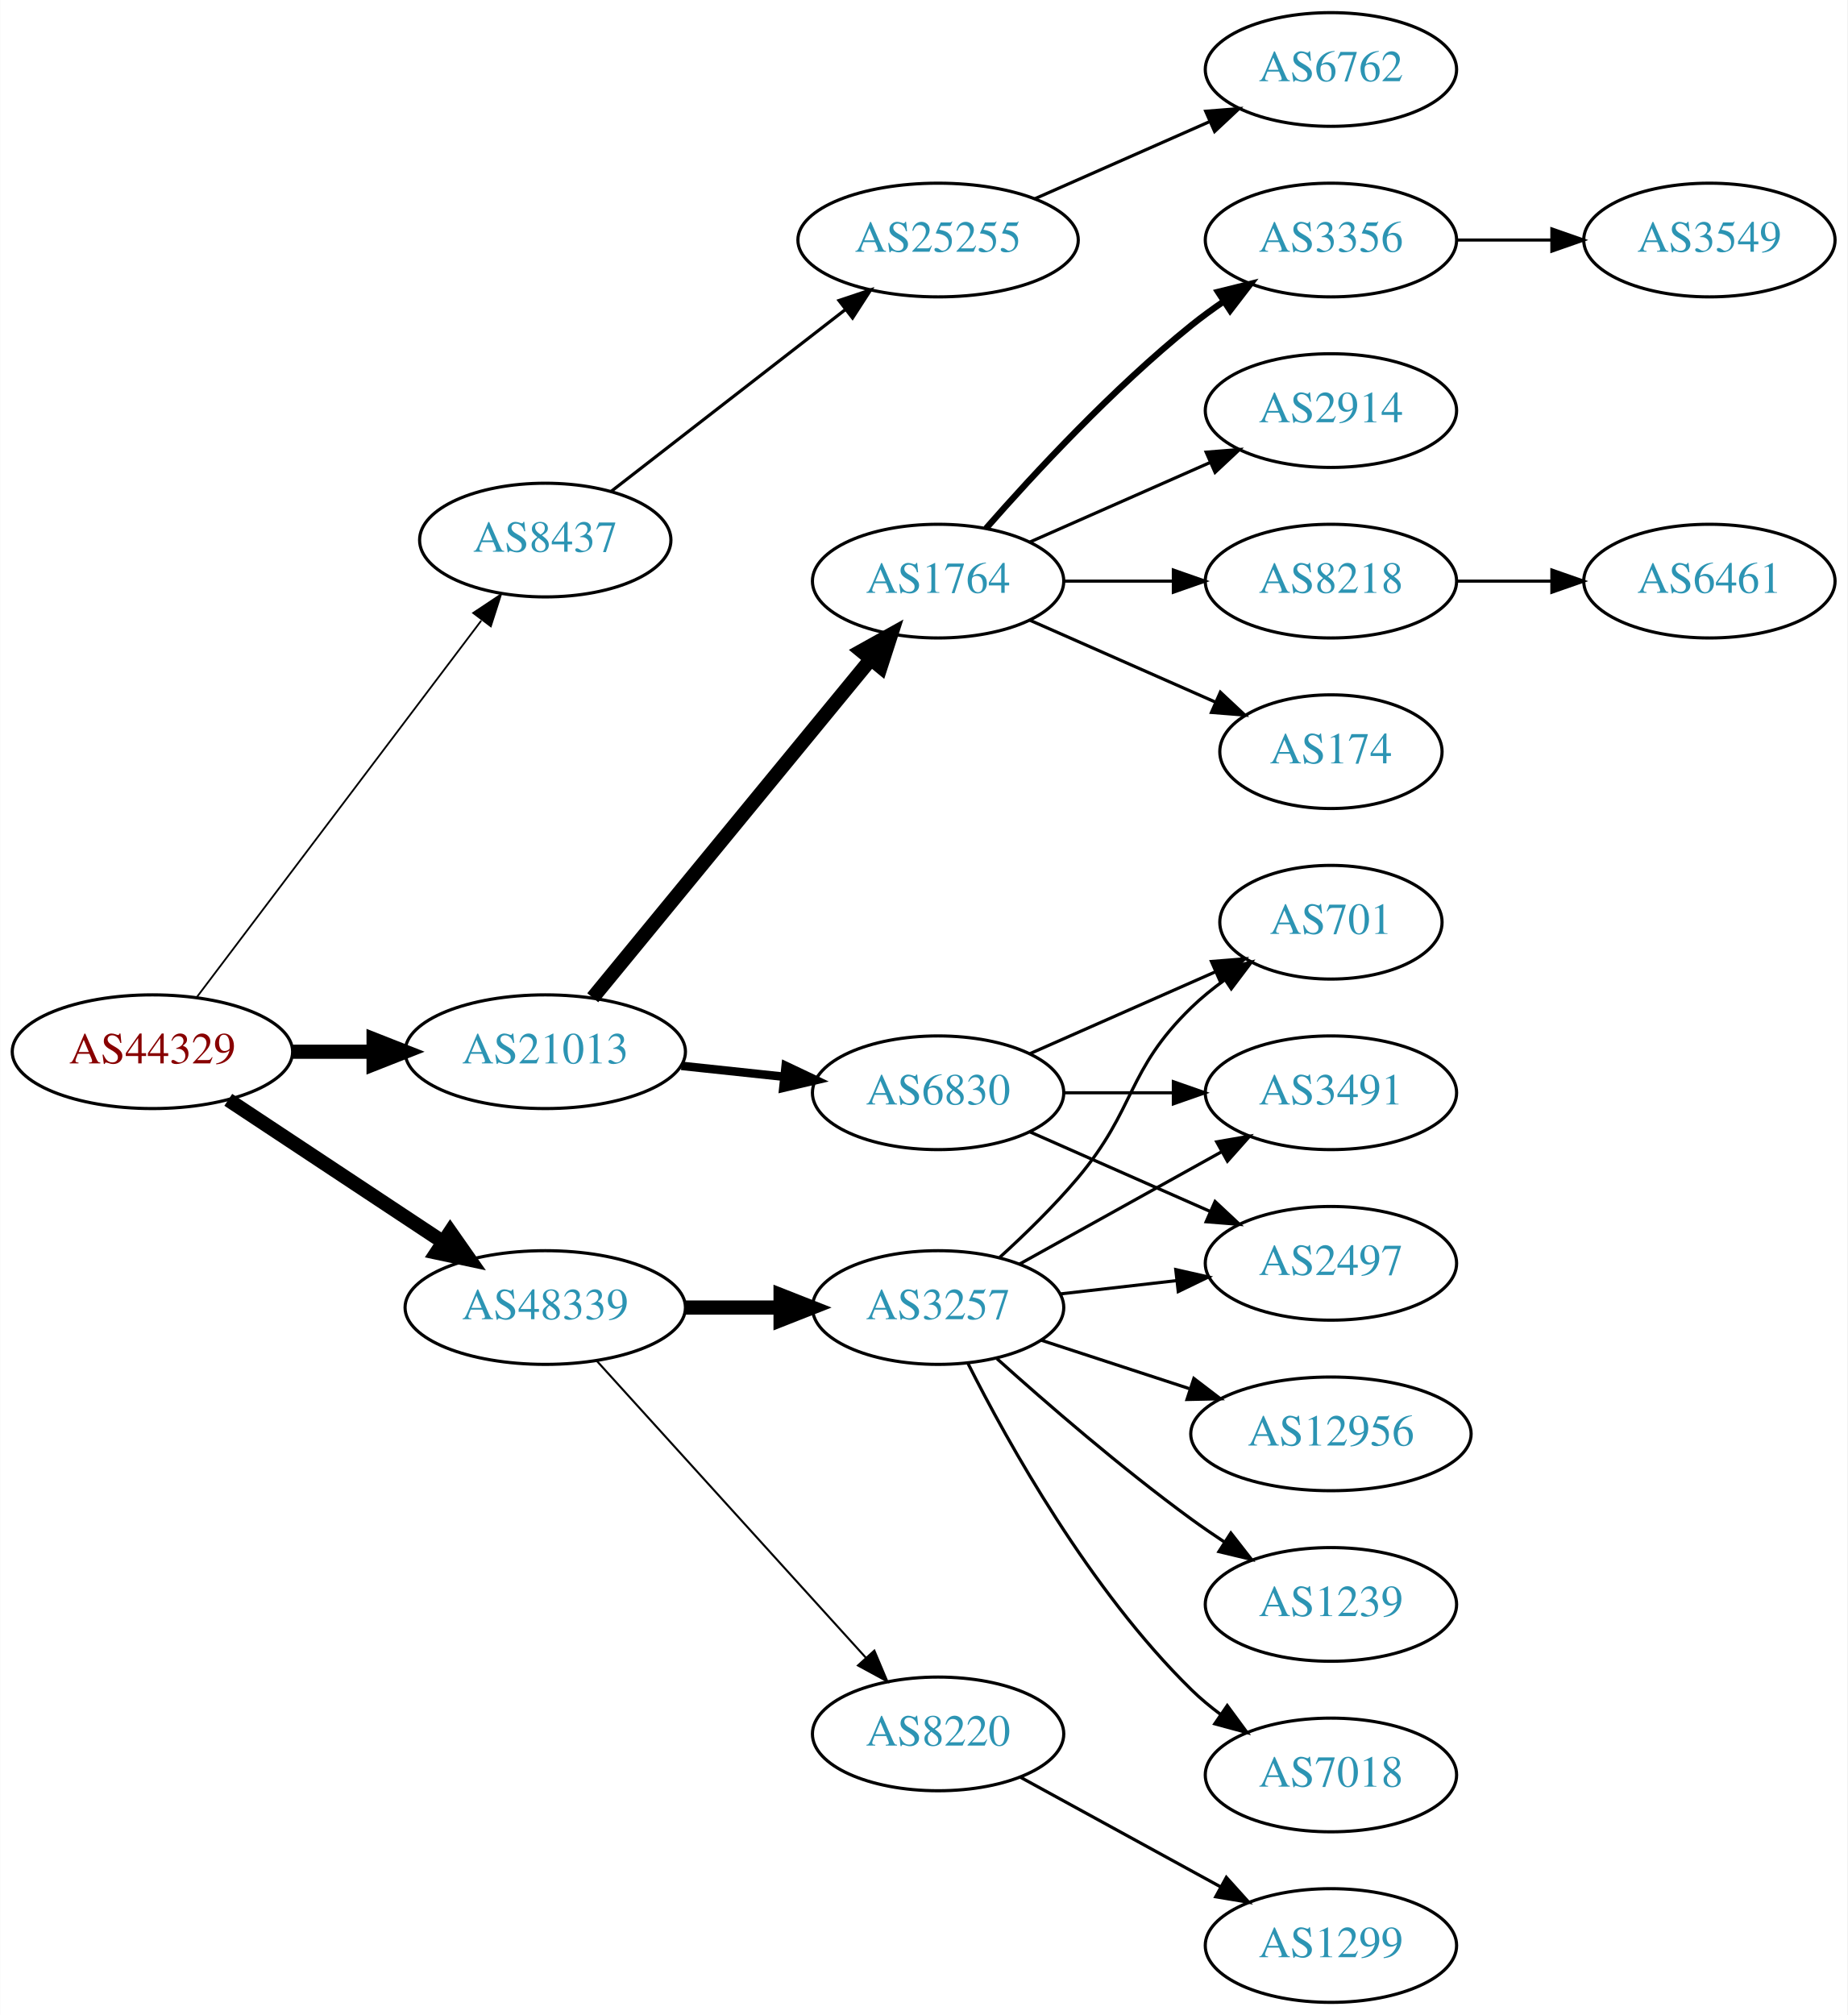
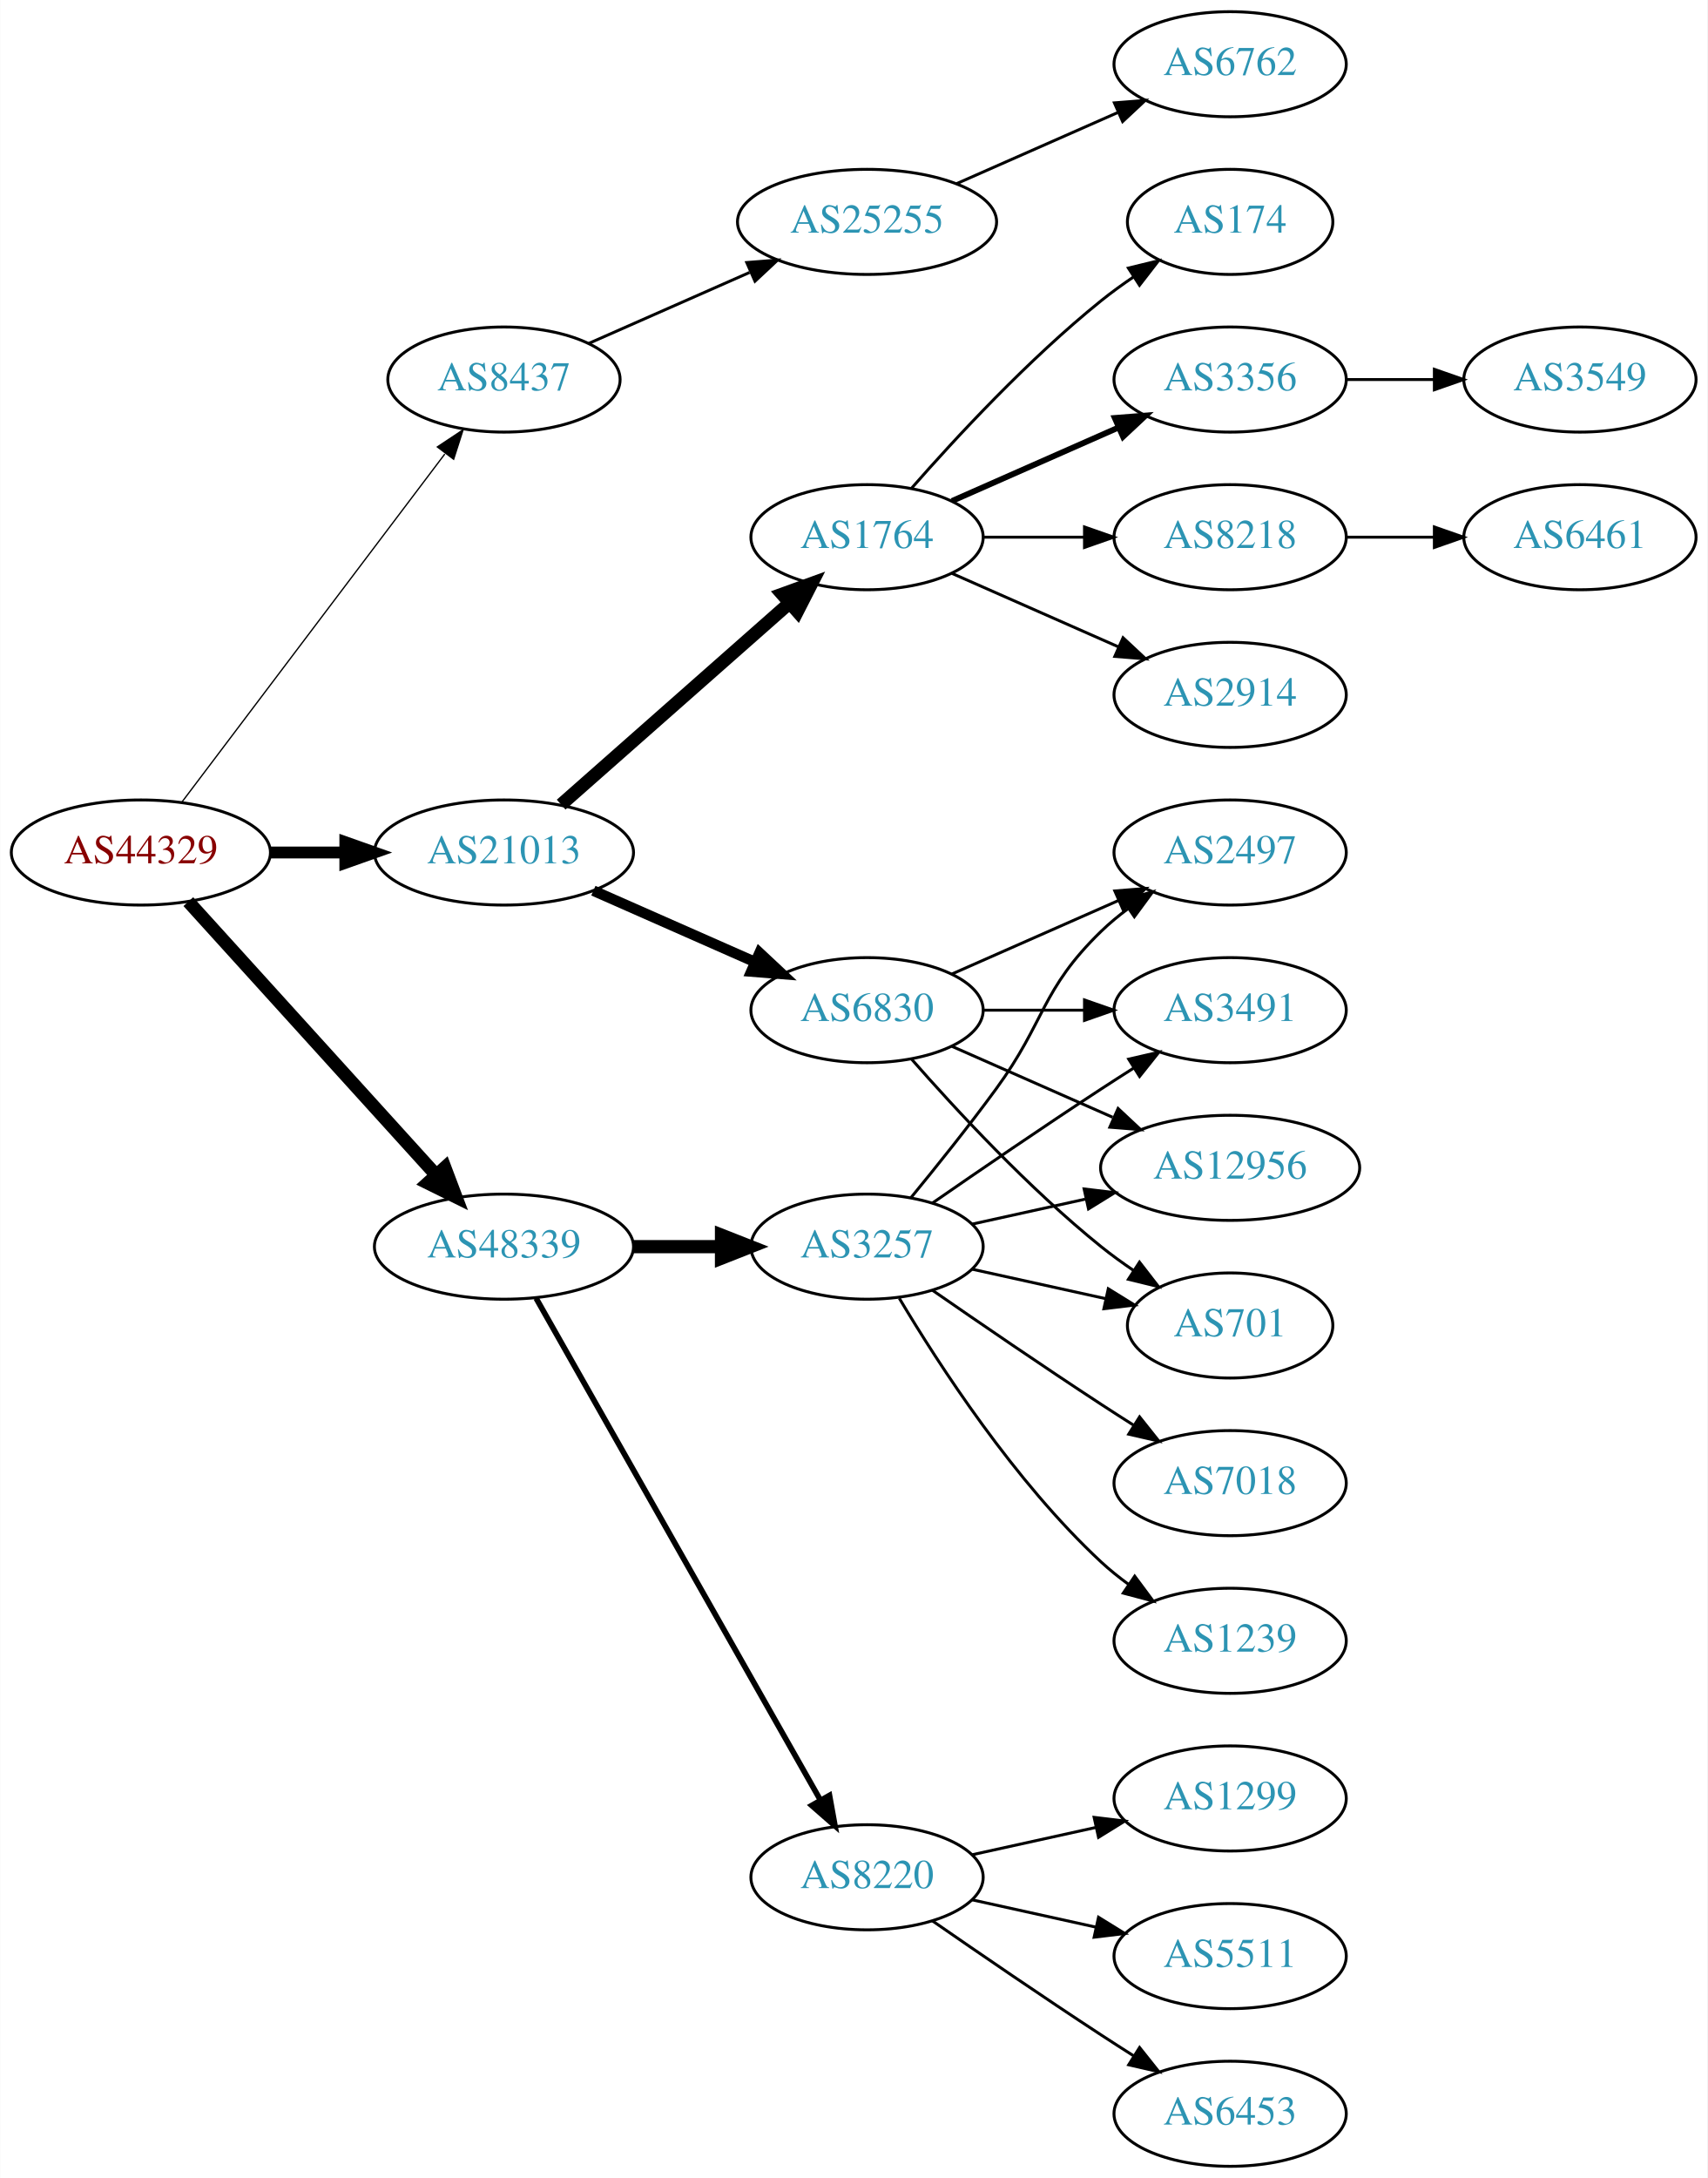
- <svg xmlns="http://www.w3.org/2000/svg" xmlns:xlink="http://www.w3.org/1999/xlink" width="585pt" height="638pt" viewBox="0.00 0.00 584.86 638.00">
-   <g id="graph0" class="graph" transform="scale(1 1) rotate(0) translate(4 634)">
-     <polygon fill="white" stroke="none" points="-4,4 -4,-634 580.862,-634 580.862,4 -4,4" />
+ <svg xmlns="http://www.w3.org/2000/svg" xmlns:xlink="http://www.w3.org/1999/xlink" width="585pt" height="746pt" viewBox="0.00 0.00 584.86 746.00">
+   <g id="graph0" class="graph" transform="scale(1 1) rotate(0) translate(4 742)">
+     <polygon fill="white" stroke="none" points="-4,4 -4,-742 580.862,-742 580.862,4 -4,4" />
    <g id="node1" class="node">
      <g id="a_node1">
        <a xlink:href="/asn/44329" xlink:title="AS44329 ~ NTS Netzwerk Telekom Service AG [AT]">
-           <ellipse fill="#ffffff" stroke="black" cx="44.196" cy="-301" rx="44.393" ry="18" />
-           <text text-anchor="middle" x="44.196" y="-297.3" font-family="Times,serif" font-size="14.00" fill="#880000">AS44329</text>
+           <ellipse fill="#ffffff" stroke="black" cx="44.196" cy="-450" rx="44.393" ry="18" />
+           <text text-anchor="middle" x="44.196" y="-446.3" font-family="Times,serif" font-size="14.00" fill="#880000">AS44329</text>
        </a>
      </g>
    </g>
    <g id="node2" class="node">
      <g id="a_node2">
        <a xlink:href="/asn/8437" xlink:title="AS8437 ~ Hutchison Drei Austria GmbH [AT]">
-           <ellipse fill="#ffffff" stroke="black" cx="168.588" cy="-463" rx="39.794" ry="18" />
-           <text text-anchor="middle" x="168.588" y="-459.3" font-family="Times,serif" font-size="14.00" fill="#2c94b3">AS8437</text>
+           <ellipse fill="#ffffff" stroke="black" cx="168.588" cy="-612" rx="39.794" ry="18" />
+           <text text-anchor="middle" x="168.588" y="-608.3" font-family="Times,serif" font-size="14.00" fill="#2c94b3">AS8437</text>
        </a>
      </g>
    </g>
    <g id="edge1" class="edge">
-       <path fill="none" stroke="black" stroke-width="0.562" d="M58.294,-318.337C79.919,-346.96 123.19,-404.233 148.312,-437.486" />
-       <polygon fill="black" stroke="black" stroke-width="0.562" points="145.764,-439.919 154.584,-445.788 151.349,-435.699 145.764,-439.919" />
+       <path fill="none" stroke="black" stroke-width="0.45" d="M58.294,-467.337C79.919,-495.96 123.19,-553.233 148.312,-586.486" />
+       <polygon fill="black" stroke="black" stroke-width="0.45" points="145.764,-588.919 154.584,-594.788 151.349,-584.699 145.764,-588.919" />
    </g>
    <g id="node3" class="node">
      <g id="a_node3">
        <a xlink:href="/asn/21013" xlink:title="AS21013 ~ Wels, AT [AT]">
-           <ellipse fill="#ffffff" stroke="black" cx="168.588" cy="-301" rx="44.393" ry="18" />
-           <text text-anchor="middle" x="168.588" y="-297.3" font-family="Times,serif" font-size="14.00" fill="#2c94b3">AS21013</text>
+           <ellipse fill="#ffffff" stroke="black" cx="168.588" cy="-450" rx="44.393" ry="18" />
+           <text text-anchor="middle" x="168.588" y="-446.3" font-family="Times,serif" font-size="14.00" fill="#2c94b3">AS21013</text>
        </a>
      </g>
    </g>
    <g id="edge2" class="edge">
-       <path fill="none" stroke="black" stroke-width="4.5" d="M88.692,-301C96.898,-301 105.569,-301 114.041,-301" />
-       <polygon fill="black" stroke="black" stroke-width="4.5" points="114.233,-304.938 124.233,-301 114.233,-297.063 114.233,-304.938" />
+       <path fill="none" stroke="black" stroke-width="4.05" d="M88.692,-450C96.898,-450 105.569,-450 114.041,-450" />
+       <polygon fill="black" stroke="black" stroke-width="4.05" points="114.233,-453.544 124.233,-450 114.233,-446.456 114.233,-453.544" />
    </g>
    <g id="node4" class="node">
      <g id="a_node4">
        <a xlink:href="/asn/48339" xlink:title="AS48339 ~ Raiffeisen Rechenzentrum GmbH [AT]">
-           <ellipse fill="#ffffff" stroke="black" cx="168.588" cy="-220" rx="44.393" ry="18" />
-           <text text-anchor="middle" x="168.588" y="-216.3" font-family="Times,serif" font-size="14.00" fill="#2c94b3">AS48339</text>
+           <ellipse fill="#ffffff" stroke="black" cx="168.588" cy="-315" rx="44.393" ry="18" />
+           <text text-anchor="middle" x="168.588" y="-311.3" font-family="Times,serif" font-size="14.00" fill="#2c94b3">AS48339</text>
        </a>
      </g>
    </g>
    <g id="edge3" class="edge">
-       <path fill="none" stroke="black" stroke-width="4.5" d="M68.217,-285.765C87.449,-273.037 115.056,-254.766 136.294,-240.711" />
-       <polygon fill="black" stroke="black" stroke-width="4.5" points="138.504,-243.97 144.67,-235.167 134.158,-237.403 138.504,-243.97" />
+       <path fill="none" stroke="black" stroke-width="4.5" d="M60.45,-433.175C81.796,-409.63 120.718,-366.698 145.31,-339.574" />
+       <polygon fill="black" stroke="black" stroke-width="4.5" points="148.343,-342.09 152.142,-332.037 142.509,-336.801 148.343,-342.09" />
    </g>
    <g id="node5" class="node">
      <g id="a_node5">
        <a xlink:href="/asn/25255" xlink:title="AS25255 ~ ==&gt; TELE2 AUSTRIA &lt;== [AT]">
-           <ellipse fill="#ffffff" stroke="black" cx="292.98" cy="-558" rx="44.393" ry="18" />
-           <text text-anchor="middle" x="292.98" y="-554.3" font-family="Times,serif" font-size="14.00" fill="#2c94b3">AS25255</text>
+           <ellipse fill="#ffffff" stroke="black" cx="292.98" cy="-666" rx="44.393" ry="18" />
+           <text text-anchor="middle" x="292.98" y="-662.3" font-family="Times,serif" font-size="14.00" fill="#2c94b3">AS25255</text>
        </a>
      </g>
    </g>
    <g id="edge4" class="edge">
-       <path fill="none" stroke="black" d="M189.525,-478.475C209.675,-494.115 240.995,-518.425 263.704,-536.052" />
-       <polygon fill="black" stroke="black" points="261.599,-538.848 271.644,-542.215 265.891,-533.319 261.599,-538.848" />
+       <path fill="none" stroke="black" d="M197.667,-624.389C213.984,-631.587 234.794,-640.769 252.714,-648.675" />
+       <polygon fill="black" stroke="black" points="251.763,-652.081 262.325,-652.916 254.588,-645.677 251.763,-652.081" />
    </g>
    <g id="node7" class="node">
      <g id="a_node7">
        <a xlink:href="/asn/1764" xlink:title="AS1764 ~ NEXTLAYER-AS [AT]">
-           <ellipse fill="#ffffff" stroke="black" cx="292.98" cy="-450" rx="39.794" ry="18" />
-           <text text-anchor="middle" x="292.98" y="-446.3" font-family="Times,serif" font-size="14.00" fill="#2c94b3">AS1764</text>
+           <ellipse fill="#ffffff" stroke="black" cx="292.98" cy="-558" rx="39.794" ry="18" />
+           <text text-anchor="middle" x="292.98" y="-554.3" font-family="Times,serif" font-size="14.00" fill="#2c94b3">AS1764</text>
        </a>
      </g>
    </g>
    <g id="edge6" class="edge">
-       <path fill="none" stroke="black" stroke-width="4.5" d="M183.628,-318.092C205.208,-344.364 246.64,-394.802 271.547,-425.125" />
-       <polygon fill="black" stroke="black" stroke-width="4.5" points="268.714,-427.879 278.104,-433.107 274.799,-422.881 268.714,-427.879" />
+       <path fill="none" stroke="black" stroke-width="4.5" d="M188.177,-466.403C208.994,-484.772 242.87,-514.665 266.23,-535.278" />
+       <polygon fill="black" stroke="black" stroke-width="4.5" points="263.912,-538.484 274.016,-542.148 269.123,-532.579 263.912,-538.484" />
    </g>
    <g id="node8" class="node">
      <g id="a_node8">
        <a xlink:href="/asn/6830" xlink:title="AS6830 ~ LGI-UPC [AT]">
-           <ellipse fill="#ffffff" stroke="black" cx="292.98" cy="-288" rx="39.794" ry="18" />
-           <text text-anchor="middle" x="292.98" y="-284.3" font-family="Times,serif" font-size="14.00" fill="#2c94b3">AS6830</text>
+           <ellipse fill="#ffffff" stroke="black" cx="292.98" cy="-396" rx="39.794" ry="18" />
+           <text text-anchor="middle" x="292.98" y="-392.3" font-family="Times,serif" font-size="14.00" fill="#2c94b3">AS6830</text>
        </a>
      </g>
    </g>
    <g id="edge7" class="edge">
-       <path fill="none" stroke="black" stroke-width="2.7" d="M211.709,-296.526C222.189,-295.413 233.498,-294.212 244.228,-293.072" />
-       <polygon fill="black" stroke="black" stroke-width="2.7" points="244.717,-296.54 254.291,-292.003 243.978,-289.579 244.717,-296.54" />
-     </g>
-     <g id="node18" class="node">
-       <g id="a_node18">
-         <a xlink:href="/asn/8220" xlink:title="AS8220 ~ COLT [GB]">
-           <ellipse fill="#ffffff" stroke="black" cx="292.98" cy="-85" rx="39.794" ry="18" />
-           <text text-anchor="middle" x="292.98" y="-81.3" font-family="Times,serif" font-size="14.00" fill="#2c94b3">AS8220</text>
-         </a>
-       </g>
-     </g>
-     <g id="edge17" class="edge">
-       <path fill="none" stroke="black" stroke-width="0.643" d="M184.842,-203.175C206.305,-179.501 245.536,-136.229 270.104,-109.13" />
-       <polygon fill="black" stroke="black" stroke-width="0.643" points="272.795,-111.372 276.919,-101.613 267.609,-106.671 272.795,-111.372" />
+       <path fill="none" stroke="black" stroke-width="3.6" d="M199.216,-436.928C215.81,-429.607 236.67,-420.403 254.403,-412.579" />
+       <polygon fill="black" stroke="black" stroke-width="3.6" points="256.151,-415.634 263.887,-408.395 253.325,-409.23 256.151,-415.634" />
    </g>
    <g id="node19" class="node">
      <g id="a_node19">
        <a xlink:href="/asn/3257" xlink:title="AS3257 ~ GTT [DE]">
-           <ellipse fill="#ffffff" stroke="black" cx="292.98" cy="-220" rx="39.794" ry="18" />
-           <text text-anchor="middle" x="292.98" y="-216.3" font-family="Times,serif" font-size="14.00" fill="#2c94b3">AS3257</text>
+           <ellipse fill="#ffffff" stroke="black" cx="292.98" cy="-315" rx="39.794" ry="18" />
+           <text text-anchor="middle" x="292.98" y="-311.3" font-family="Times,serif" font-size="14.00" fill="#2c94b3">AS3257</text>
        </a>
      </g>
    </g>
    <g id="edge18" class="edge">
-       <path fill="none" stroke="black" stroke-width="4.5" d="M213.084,-220C222.773,-220 233.11,-220 243.002,-220" />
-       <polygon fill="black" stroke="black" stroke-width="4.5" points="243.105,-223.938 253.105,-220 243.105,-216.063 243.105,-223.938" />
+       <path fill="none" stroke="black" stroke-width="4.5" d="M213.084,-315C222.773,-315 233.11,-315 243.002,-315" />
+       <polygon fill="black" stroke="black" stroke-width="4.5" points="243.105,-318.938 253.105,-315 243.105,-311.063 243.105,-318.938" />
+     </g>
+     <g id="node20" class="node">
+       <g id="a_node20">
+         <a xlink:href="/asn/8220" xlink:title="AS8220 ~ COLT [GB]">
+           <ellipse fill="#ffffff" stroke="black" cx="292.98" cy="-99" rx="39.794" ry="18" />
+           <text text-anchor="middle" x="292.98" y="-95.3" font-family="Times,serif" font-size="14.00" fill="#2c94b3">AS8220</text>
+         </a>
+       </g>
+     </g>
+     <g id="edge19" class="edge">
+       <path fill="none" stroke="black" stroke-width="1.929" d="M179.604,-297.324C201.084,-259.416 251.677,-170.127 276.998,-125.441" />
+       <polygon fill="black" stroke="black" stroke-width="1.929" points="280.113,-127.043 281.998,-116.617 274.023,-123.592 280.113,-127.043" />
    </g>
    <g id="node6" class="node">
      <g id="a_node6">
        <a xlink:href="/asn/6762" xlink:title="AS6762 ~ TELECOM ITALIA SPARKLE S.p.A. [IT]">
-           <ellipse fill="#ffffff" stroke="black" cx="417.373" cy="-612" rx="39.794" ry="18" />
-           <text text-anchor="middle" x="417.373" y="-608.3" font-family="Times,serif" font-size="14.00" fill="#2c94b3">AS6762</text>
+           <ellipse fill="#ffffff" stroke="black" cx="417.373" cy="-720" rx="39.794" ry="18" />
+           <text text-anchor="middle" x="417.373" y="-716.3" font-family="Times,serif" font-size="14.00" fill="#2c94b3">AS6762</text>
        </a>
      </g>
    </g>
    <g id="edge5" class="edge">
-       <path fill="none" stroke="black" d="M323.608,-571.072C340.203,-578.393 361.062,-587.597 378.795,-595.421" />
-       <polygon fill="black" stroke="black" points="377.717,-598.77 388.279,-599.605 380.543,-592.366 377.717,-598.77" />
+       <path fill="none" stroke="black" d="M323.608,-679.072C340.203,-686.393 361.062,-695.597 378.795,-703.421" />
+       <polygon fill="black" stroke="black" points="377.717,-706.77 388.279,-707.605 380.543,-700.366 377.717,-706.77" />
    </g>
    <g id="node9" class="node">
      <g id="a_node9">
-         <a xlink:href="/asn/3356" xlink:title="AS3356 ~ Level 3 Parent, LLC [US]">
+         <a xlink:href="/asn/8218" xlink:title="AS8218 ~ legacy Neotelecoms [FR]">
          <ellipse fill="#ffffff" stroke="black" cx="417.373" cy="-558" rx="39.794" ry="18" />
-           <text text-anchor="middle" x="417.373" y="-554.3" font-family="Times,serif" font-size="14.00" fill="#2c94b3">AS3356</text>
+           <text text-anchor="middle" x="417.373" y="-554.3" font-family="Times,serif" font-size="14.00" fill="#2c94b3">AS8218</text>
        </a>
      </g>
    </g>
    <g id="edge8" class="edge">
-       <path fill="none" stroke="black" stroke-width="2" d="M308.133,-466.663C323.234,-483.894 348.355,-511.024 373.176,-531 376.432,-533.62 379.957,-536.192 383.542,-538.646" />
-       <polygon fill="black" stroke="black" stroke-width="2" points="381.629,-541.577 391.914,-544.121 385.46,-535.719 381.629,-541.577" />
+       <path fill="none" stroke="black" d="M332.706,-558C343.644,-558 355.695,-558 367.161,-558" />
+       <polygon fill="black" stroke="black" points="367.479,-561.5 377.479,-558 367.479,-554.5 367.479,-561.5" />
    </g>
    <g id="node10" class="node">
      <g id="a_node10">
        <a xlink:href="/asn/2914" xlink:title="AS2914 ~ NTT America, Inc. [US]">
          <ellipse fill="#ffffff" stroke="black" cx="417.373" cy="-504" rx="39.794" ry="18" />
          <text text-anchor="middle" x="417.373" y="-500.3" font-family="Times,serif" font-size="14.00" fill="#2c94b3">AS2914</text>
        </a>
      </g>
    </g>
    <g id="edge9" class="edge">
-       <path fill="none" stroke="black" d="M322.06,-462.389C339.008,-469.866 360.805,-479.483 379.174,-487.588" />
-       <polygon fill="black" stroke="black" points="377.862,-490.834 388.424,-491.669 380.688,-484.43 377.862,-490.834" />
+       <path fill="none" stroke="black" d="M322.06,-545.611C339.008,-538.134 360.805,-528.517 379.174,-520.412" />
+       <polygon fill="black" stroke="black" points="380.688,-523.57 388.424,-516.331 377.862,-517.166 380.688,-523.57" />
    </g>
    <g id="node11" class="node">
      <g id="a_node11">
-         <a xlink:href="/asn/8218" xlink:title="AS8218 ~ legacy Neotelecoms [FR]">
-           <ellipse fill="#ffffff" stroke="black" cx="417.373" cy="-450" rx="39.794" ry="18" />
-           <text text-anchor="middle" x="417.373" y="-446.3" font-family="Times,serif" font-size="14.00" fill="#2c94b3">AS8218</text>
+         <a xlink:href="/asn/174" xlink:title="AS174 ~ Cogent Communications [US]">
+           <ellipse fill="#ffffff" stroke="black" cx="417.373" cy="-666" rx="35.194" ry="18" />
+           <text text-anchor="middle" x="417.373" y="-662.3" font-family="Times,serif" font-size="14.00" fill="#2c94b3">AS174</text>
        </a>
      </g>
    </g>
    <g id="edge10" class="edge">
-       <path fill="none" stroke="black" d="M332.706,-450C343.644,-450 355.695,-450 367.161,-450" />
-       <polygon fill="black" stroke="black" points="367.479,-453.5 377.479,-450 367.479,-446.5 367.479,-453.5" />
+       <path fill="none" stroke="black" d="M308.133,-574.663C323.234,-591.894 348.355,-619.024 373.176,-639 376.682,-641.821 380.5,-644.587 384.368,-647.208" />
+       <polygon fill="black" stroke="black" points="382.518,-650.18 392.813,-652.682 386.325,-644.306 382.518,-650.18" />
    </g>
    <g id="node12" class="node">
      <g id="a_node12">
-         <a xlink:href="/asn/174" xlink:title="AS174 ~ Cogent Communications [US]">
-           <ellipse fill="#ffffff" stroke="black" cx="417.373" cy="-396" rx="35.194" ry="18" />
-           <text text-anchor="middle" x="417.373" y="-392.3" font-family="Times,serif" font-size="14.00" fill="#2c94b3">AS174</text>
+         <a xlink:href="/asn/3356" xlink:title="AS3356 ~ Level 3 Parent, LLC [US]">
+           <ellipse fill="#ffffff" stroke="black" cx="417.373" cy="-612" rx="39.794" ry="18" />
+           <text text-anchor="middle" x="417.373" y="-608.3" font-family="Times,serif" font-size="14.00" fill="#2c94b3">AS3356</text>
        </a>
      </g>
    </g>
    <g id="edge11" class="edge">
-       <path fill="none" stroke="black" d="M322.06,-437.611C339.488,-429.922 362.045,-419.969 380.729,-411.726" />
-       <polygon fill="black" stroke="black" points="382.362,-414.831 390.099,-407.592 379.537,-408.427 382.362,-414.831" />
+       <path fill="none" stroke="black" stroke-width="2" d="M322.06,-570.389C339.008,-577.866 360.805,-587.483 379.174,-595.588" />
+       <polygon fill="black" stroke="black" stroke-width="2" points="377.862,-598.834 388.424,-599.669 380.688,-592.43 377.862,-598.834" />
    </g>
    <g id="node14" class="node">
      <g id="a_node14">
-         <a xlink:href="/asn/701" xlink:title="AS701 ~ UUNET [US]">
-           <ellipse fill="#ffffff" stroke="black" cx="417.373" cy="-342" rx="35.194" ry="18" />
-           <text text-anchor="middle" x="417.373" y="-338.3" font-family="Times,serif" font-size="14.00" fill="#2c94b3">AS701</text>
+         <a xlink:href="/asn/2497" xlink:title="AS2497 ~ Internet Initiative Japan Inc. [JP]">
+           <ellipse fill="#ffffff" stroke="black" cx="417.373" cy="-450" rx="39.794" ry="18" />
+           <text text-anchor="middle" x="417.373" y="-446.3" font-family="Times,serif" font-size="14.00" fill="#2c94b3">AS2497</text>
        </a>
      </g>
    </g>
    <g id="edge13" class="edge">
-       <path fill="none" stroke="black" d="M322.06,-300.389C339.488,-308.078 362.045,-318.031 380.729,-326.274" />
-       <polygon fill="black" stroke="black" points="379.537,-329.573 390.099,-330.408 382.362,-323.169 379.537,-329.573" />
+       <path fill="none" stroke="black" d="M322.06,-408.389C339.008,-415.866 360.805,-425.483 379.174,-433.588" />
+       <polygon fill="black" stroke="black" points="377.862,-436.834 388.424,-437.669 380.688,-430.43 377.862,-436.834" />
    </g>
    <g id="node15" class="node">
      <g id="a_node15">
        <a xlink:href="/asn/3491" xlink:title="AS3491 ~ PCCW Global, Inc. [US]">
-           <ellipse fill="#ffffff" stroke="black" cx="417.373" cy="-288" rx="39.794" ry="18" />
-           <text text-anchor="middle" x="417.373" y="-284.3" font-family="Times,serif" font-size="14.00" fill="#2c94b3">AS3491</text>
+           <ellipse fill="#ffffff" stroke="black" cx="417.373" cy="-396" rx="39.794" ry="18" />
+           <text text-anchor="middle" x="417.373" y="-392.3" font-family="Times,serif" font-size="14.00" fill="#2c94b3">AS3491</text>
        </a>
      </g>
    </g>
    <g id="edge14" class="edge">
-       <path fill="none" stroke="black" d="M332.706,-288C343.644,-288 355.695,-288 367.161,-288" />
-       <polygon fill="black" stroke="black" points="367.479,-291.5 377.479,-288 367.479,-284.5 367.479,-291.5" />
+       <path fill="none" stroke="black" d="M332.706,-396C343.644,-396 355.695,-396 367.161,-396" />
+       <polygon fill="black" stroke="black" points="367.479,-399.5 377.479,-396 367.479,-392.5 367.479,-399.5" />
    </g>
    <g id="node16" class="node">
      <g id="a_node16">
-         <a xlink:href="/asn/2497" xlink:title="AS2497 ~ Internet Initiative Japan Inc. [JP]">
-           <ellipse fill="#ffffff" stroke="black" cx="417.373" cy="-234" rx="39.794" ry="18" />
-           <text text-anchor="middle" x="417.373" y="-230.3" font-family="Times,serif" font-size="14.00" fill="#2c94b3">AS2497</text>
+         <a xlink:href="/asn/12956" xlink:title="AS12956 ~ TELXIUS [ES]">
+           <ellipse fill="#ffffff" stroke="black" cx="417.373" cy="-342" rx="44.393" ry="18" />
+           <text text-anchor="middle" x="417.373" y="-338.3" font-family="Times,serif" font-size="14.00" fill="#2c94b3">AS12956</text>
        </a>
      </g>
    </g>
    <g id="edge15" class="edge">
-       <path fill="none" stroke="black" d="M322.06,-275.611C339.008,-268.134 360.805,-258.517 379.174,-250.412" />
-       <polygon fill="black" stroke="black" points="380.688,-253.57 388.424,-246.331 377.862,-247.166 380.688,-253.57" />
+       <path fill="none" stroke="black" d="M322.06,-383.611C338.376,-376.413 359.186,-367.231 377.106,-359.325" />
+       <polygon fill="black" stroke="black" points="378.981,-362.323 386.717,-355.084 376.155,-355.919 378.981,-362.323" />
+     </g>
+     <g id="node17" class="node">
+       <g id="a_node17">
+         <a xlink:href="/asn/701" xlink:title="AS701 ~ UUNET [US]">
+           <ellipse fill="#ffffff" stroke="black" cx="417.373" cy="-288" rx="35.194" ry="18" />
+           <text text-anchor="middle" x="417.373" y="-284.3" font-family="Times,serif" font-size="14.00" fill="#2c94b3">AS701</text>
+         </a>
+       </g>
+     </g>
+     <g id="edge16" class="edge">
+       <path fill="none" stroke="black" d="M308.133,-379.337C323.234,-362.106 348.355,-334.976 373.176,-315 376.682,-312.179 380.5,-309.413 384.368,-306.792" />
+       <polygon fill="black" stroke="black" points="386.325,-309.694 392.813,-301.318 382.518,-303.82 386.325,-309.694" />
    </g>
    <g id="node13" class="node">
      <g id="a_node13">
-         <a xlink:href="/asn/3549" xlink:title="AS3549 ~ Level 3 Parent, LLC [US]">
+         <a xlink:href="/asn/6461" xlink:title="AS6461 ~ Zayo Bandwidth [US]">
          <ellipse fill="#ffffff" stroke="black" cx="537.215" cy="-558" rx="39.794" ry="18" />
-           <text text-anchor="middle" x="537.215" y="-554.3" font-family="Times,serif" font-size="14.00" fill="#2c94b3">AS3549</text>
+           <text text-anchor="middle" x="537.215" y="-554.3" font-family="Times,serif" font-size="14.00" fill="#2c94b3">AS6461</text>
        </a>
      </g>
    </g>
    <g id="edge12" class="edge">
      <path fill="none" stroke="black" d="M457.285,-558C466.839,-558 477.188,-558 487.151,-558" />
      <polygon fill="black" stroke="black" points="487.343,-561.5 497.343,-558 487.343,-554.5 487.343,-561.5" />
    </g>
-     <g id="node17" class="node">
-       <g id="a_node17">
-         <a xlink:href="/asn/6461" xlink:title="AS6461 ~ Zayo Bandwidth [US]">
-           <ellipse fill="#ffffff" stroke="black" cx="537.215" cy="-450" rx="39.794" ry="18" />
-           <text text-anchor="middle" x="537.215" y="-446.3" font-family="Times,serif" font-size="14.00" fill="#2c94b3">AS6461</text>
-         </a>
-       </g>
-     </g>
-     <g id="edge16" class="edge">
-       <path fill="none" stroke="black" d="M457.285,-450C466.839,-450 477.188,-450 487.151,-450" />
-       <polygon fill="black" stroke="black" points="487.343,-453.5 497.343,-450 487.343,-446.5 487.343,-453.5" />
-     </g>
-     <g id="node20" class="node">
-       <g id="a_node20">
-         <a xlink:href="/asn/1299" xlink:title="AS1299 ~ Telia Carrier [EU]">
-           <ellipse fill="#ffffff" stroke="black" cx="417.373" cy="-18" rx="39.794" ry="18" />
-           <text text-anchor="middle" x="417.373" y="-14.3" font-family="Times,serif" font-size="14.00" fill="#2c94b3">AS1299</text>
-         </a>
-       </g>
-     </g>
-     <g id="edge19" class="edge">
-       <path fill="none" stroke="black" d="M319.044,-71.28C337.359,-61.254 362.403,-47.544 382.499,-36.543" />
-       <polygon fill="black" stroke="black" points="384.252,-39.574 391.343,-31.702 380.89,-33.434 384.252,-39.574" />
+     <g id="node18" class="node">
+       <g id="a_node18">
+         <a xlink:href="/asn/3549" xlink:title="AS3549 ~ Level 3 Parent, LLC [US]">
+           <ellipse fill="#ffffff" stroke="black" cx="537.215" cy="-612" rx="39.794" ry="18" />
+           <text text-anchor="middle" x="537.215" y="-608.3" font-family="Times,serif" font-size="14.00" fill="#2c94b3">AS3549</text>
+         </a>
+       </g>
+     </g>
+     <g id="edge17" class="edge">
+       <path fill="none" stroke="black" d="M457.285,-612C466.839,-612 477.188,-612 487.151,-612" />
+       <polygon fill="black" stroke="black" points="487.343,-615.5 497.343,-612 487.343,-608.5 487.343,-615.5" />
    </g>
    <g id="edge20" class="edge">
-       <path fill="none" stroke="black" d="M312.528,-235.915C320.518,-243.186 329.719,-252.141 337.176,-261 355.753,-283.066 352.483,-294.906 373.176,-315 376.404,-318.134 380.055,-321.089 383.833,-323.812" />
-       <polygon fill="black" stroke="black" points="381.931,-326.75 392.194,-329.383 385.812,-320.925 381.931,-326.75" />
+       <path fill="none" stroke="black" d="M307.983,-331.731C316.631,-342.25 327.823,-356.208 337.176,-369 354.201,-392.284 352.483,-402.906 373.176,-423 376.022,-425.763 379.195,-428.386 382.496,-430.834" />
+       <polygon fill="black" stroke="black" points="380.612,-433.786 390.843,-436.538 384.561,-428.006 380.612,-433.786" />
+     </g>
+     <g id="edge25" class="edge">
+       <path fill="none" stroke="black" d="M315.337,-329.901C331.188,-340.877 353.391,-356.079 373.176,-369 376.758,-371.339 380.529,-373.759 384.289,-376.144" />
+       <polygon fill="black" stroke="black" points="382.623,-379.231 392.95,-381.596 386.352,-373.307 382.623,-379.231" />
    </g>
    <g id="edge24" class="edge">
-       <path fill="none" stroke="black" d="M318.748,-233.761C337.163,-243.992 362.496,-258.066 382.741,-269.315" />
-       <polygon fill="black" stroke="black" points="381.2,-272.462 391.642,-274.26 384.6,-266.343 381.2,-272.462" />
-     </g>
-     <g id="edge22" class="edge">
-       <path fill="none" stroke="black" d="M331.701,-224.315C343.334,-225.645 356.301,-227.129 368.522,-228.527" />
-       <polygon fill="black" stroke="black" points="368.233,-232.016 378.566,-229.675 369.029,-225.062 368.233,-232.016" />
+       <path fill="none" stroke="black" d="M329.053,-322.737C341.092,-325.393 354.792,-328.415 367.713,-331.266" />
+       <polygon fill="black" stroke="black" points="367.343,-334.768 377.862,-333.505 368.851,-327.932 367.343,-334.768" />
+     </g>
+     <g id="edge23" class="edge">
+       <path fill="none" stroke="black" d="M329.053,-307.263C343.287,-304.123 359.841,-300.471 374.686,-297.196" />
+       <polygon fill="black" stroke="black" points="375.628,-300.572 384.64,-295 374.12,-293.737 375.628,-300.572" />
    </g>
    <g id="node21" class="node">
      <g id="a_node21">
-         <a xlink:href="/asn/12956" xlink:title="AS12956 ~ TELXIUS [ES]">
-           <ellipse fill="#ffffff" stroke="black" cx="417.373" cy="-180" rx="44.393" ry="18" />
-           <text text-anchor="middle" x="417.373" y="-176.3" font-family="Times,serif" font-size="14.00" fill="#2c94b3">AS12956</text>
+         <a xlink:href="/asn/1239" xlink:title="AS1239 ~ Sprint [US]">
+           <ellipse fill="#ffffff" stroke="black" cx="417.373" cy="-180" rx="39.794" ry="18" />
+           <text text-anchor="middle" x="417.373" y="-176.3" font-family="Times,serif" font-size="14.00" fill="#2c94b3">AS1239</text>
        </a>
      </g>
    </g>
    <g id="edge21" class="edge">
-       <path fill="none" stroke="black" d="M325.499,-209.699C339.792,-205.028 356.935,-199.425 372.461,-194.351" />
-       <polygon fill="black" stroke="black" points="373.966,-197.542 382.384,-191.108 371.791,-190.888 373.966,-197.542" />
+       <path fill="none" stroke="black" d="M304.026,-297.329C317.597,-274.528 343.529,-234.528 373.176,-207 376.083,-204.301 379.296,-201.72 382.62,-199.297" />
+       <polygon fill="black" stroke="black" points="384.679,-202.13 390.998,-193.625 380.755,-196.333 384.679,-202.13" />
    </g>
    <g id="node22" class="node">
      <g id="a_node22">
-         <a xlink:href="/asn/1239" xlink:title="AS1239 ~ Sprint [US]">
-           <ellipse fill="#ffffff" stroke="black" cx="417.373" cy="-126" rx="39.794" ry="18" />
-           <text text-anchor="middle" x="417.373" y="-122.3" font-family="Times,serif" font-size="14.00" fill="#2c94b3">AS1239</text>
-         </a>
-       </g>
-     </g>
-     <g id="edge23" class="edge">
-       <path fill="none" stroke="black" d="M311.624,-203.801C327.29,-189.731 351.064,-169.137 373.176,-153 376.552,-150.537 380.153,-148.063 383.781,-145.667" />
-       <polygon fill="black" stroke="black" points="385.681,-148.606 392.203,-140.256 381.898,-142.716 385.681,-148.606" />
+         <a xlink:href="/asn/7018" xlink:title="AS7018 ~ AT&amp;T Services, Inc. [US]">
+           <ellipse fill="#ffffff" stroke="black" cx="417.373" cy="-234" rx="39.794" ry="18" />
+           <text text-anchor="middle" x="417.373" y="-230.3" font-family="Times,serif" font-size="14.00" fill="#2c94b3">AS7018</text>
+         </a>
+       </g>
+     </g>
+     <g id="edge22" class="edge">
+       <path fill="none" stroke="black" d="M315.337,-300.099C331.188,-289.123 353.391,-273.921 373.176,-261 376.758,-258.661 380.529,-256.241 384.289,-253.856" />
+       <polygon fill="black" stroke="black" points="386.352,-256.693 392.95,-248.404 382.623,-250.769 386.352,-256.693" />
    </g>
    <g id="node23" class="node">
      <g id="a_node23">
-         <a xlink:href="/asn/7018" xlink:title="AS7018 ~ AT&amp;T Services, Inc. [US]">
+         <a xlink:href="/asn/1299" xlink:title="AS1299 ~ Telia Carrier [EU]">
+           <ellipse fill="#ffffff" stroke="black" cx="417.373" cy="-126" rx="39.794" ry="18" />
+           <text text-anchor="middle" x="417.373" y="-122.3" font-family="Times,serif" font-size="14.00" fill="#2c94b3">AS1299</text>
+         </a>
+       </g>
+     </g>
+     <g id="edge26" class="edge">
+       <path fill="none" stroke="black" d="M329.053,-106.737C342.24,-109.646 357.42,-112.995 371.386,-116.076" />
+       <polygon fill="black" stroke="black" points="370.776,-119.525 381.295,-118.262 372.284,-112.69 370.776,-119.525" />
+     </g>
+     <g id="node24" class="node">
+       <g id="a_node24">
+         <a xlink:href="/asn/5511" xlink:title="AS5511 ~ Orange S.A. [FR]">
          <ellipse fill="#ffffff" stroke="black" cx="417.373" cy="-72" rx="39.794" ry="18" />
-           <text text-anchor="middle" x="417.373" y="-68.3" font-family="Times,serif" font-size="14.00" fill="#2c94b3">AS7018</text>
-         </a>
-       </g>
-     </g>
-     <g id="edge25" class="edge">
-       <path fill="none" stroke="black" d="M302.45,-202.279C315.142,-177.073 341.068,-130.444 373.176,-99 376.01,-96.225 379.176,-93.594 382.472,-91.141" />
-       <polygon fill="black" stroke="black" points="384.538,-93.968 390.814,-85.432 380.585,-88.192 384.538,-93.968" />
+           <text text-anchor="middle" x="417.373" y="-68.3" font-family="Times,serif" font-size="14.00" fill="#2c94b3">AS5511</text>
+         </a>
+       </g>
+     </g>
+     <g id="edge27" class="edge">
+       <path fill="none" stroke="black" d="M329.053,-91.263C342.24,-88.354 357.42,-85.005 371.386,-81.924" />
+       <polygon fill="black" stroke="black" points="372.284,-85.31 381.295,-79.738 370.776,-78.475 372.284,-85.31" />
+     </g>
+     <g id="node25" class="node">
+       <g id="a_node25">
+         <a xlink:href="/asn/6453" xlink:title="AS6453 ~ TATA COMMUNICATIONS (AMERICA) INC [US]">
+           <ellipse fill="#ffffff" stroke="black" cx="417.373" cy="-18" rx="39.794" ry="18" />
+           <text text-anchor="middle" x="417.373" y="-14.3" font-family="Times,serif" font-size="14.00" fill="#2c94b3">AS6453</text>
+         </a>
+       </g>
+     </g>
+     <g id="edge28" class="edge">
+       <path fill="none" stroke="black" d="M315.337,-84.099C331.188,-73.123 353.391,-57.921 373.176,-45 376.758,-42.661 380.529,-40.241 384.289,-37.856" />
+       <polygon fill="black" stroke="black" points="386.352,-40.693 392.95,-32.404 382.623,-34.769 386.352,-40.693" />
    </g>
  </g>
</svg>
